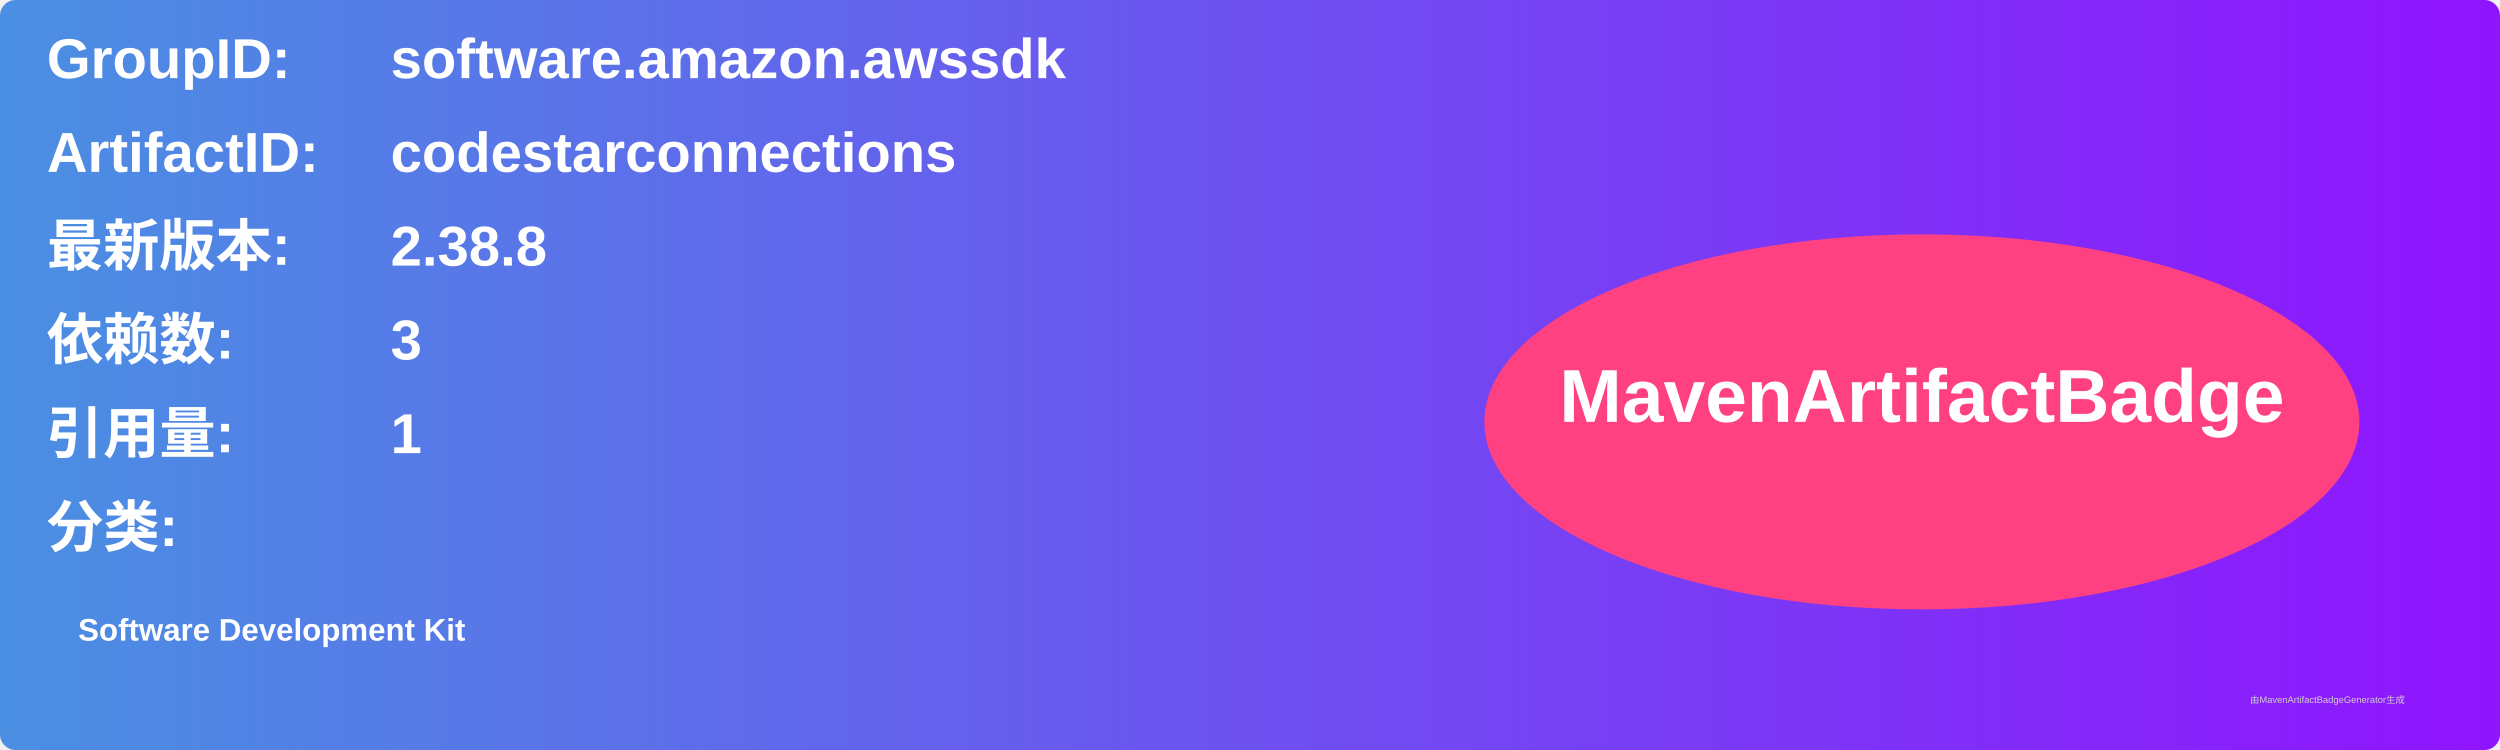
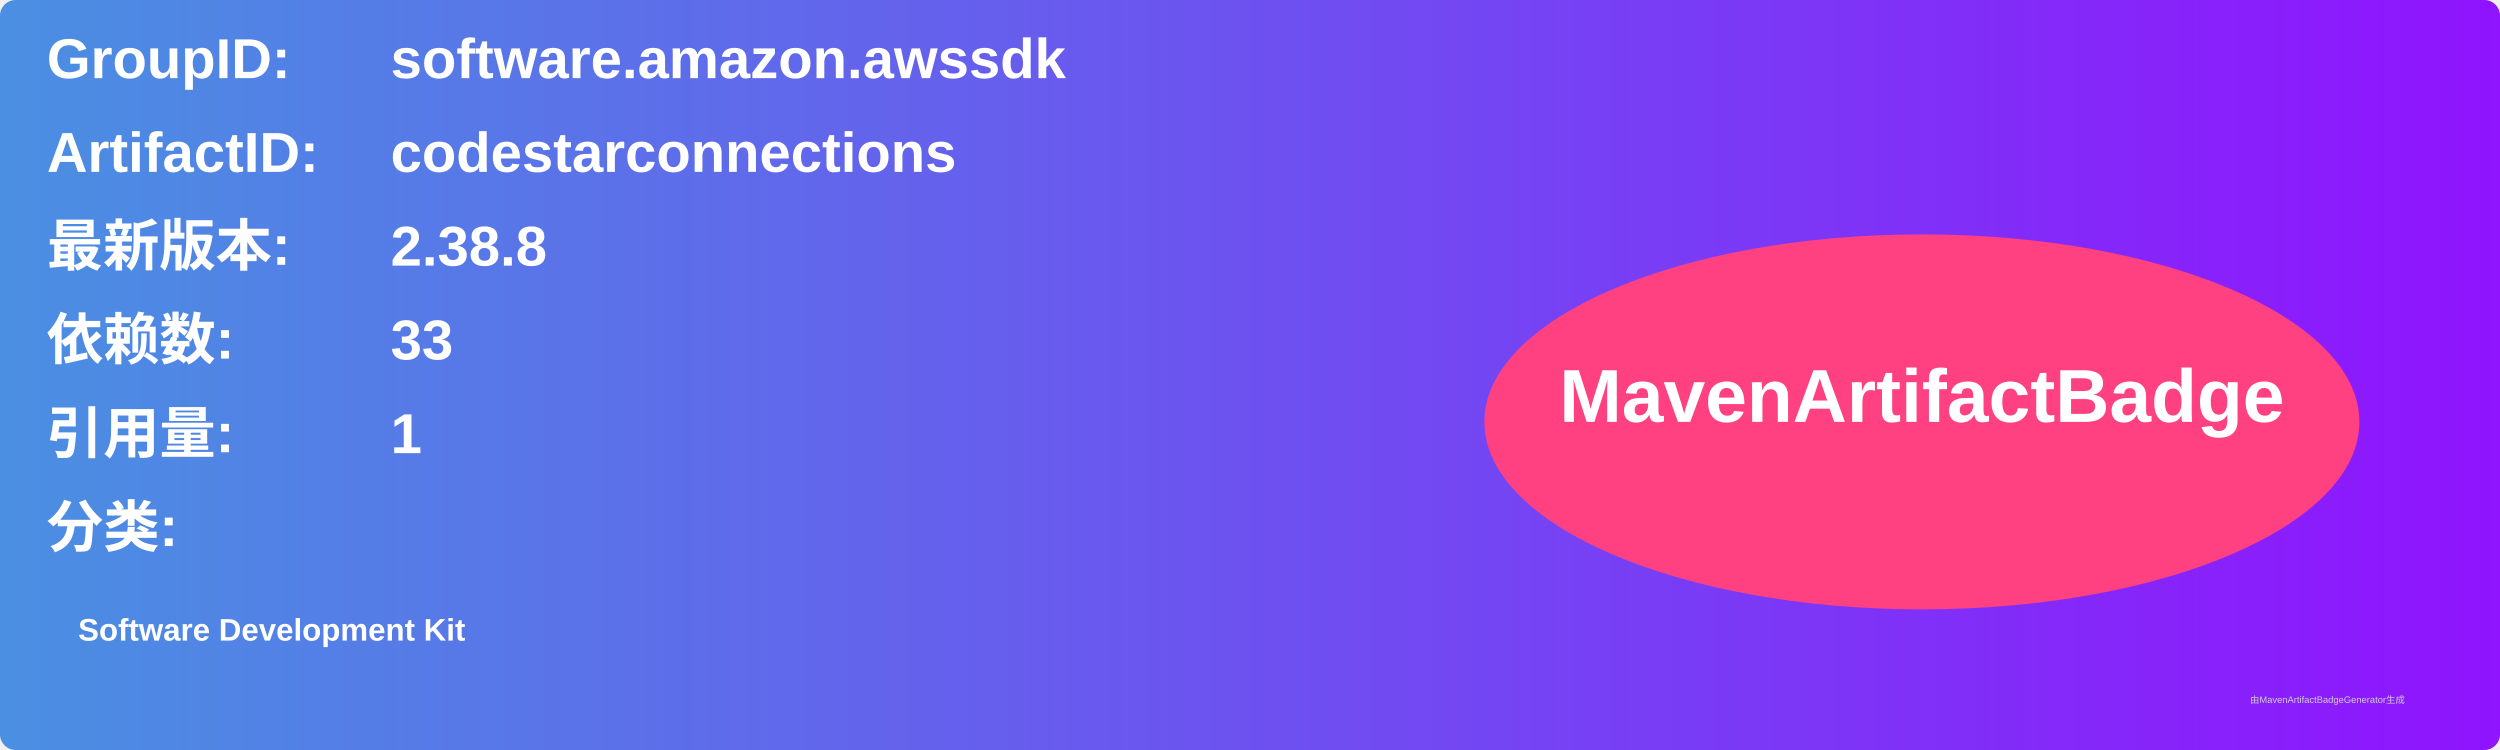
<svg xmlns="http://www.w3.org/2000/svg" width="800" height="240" viewBox="0 0 800 240">
  <linearGradient id="grad" x1="0%" y1="0%" x2="100%" y2="0%">
    <stop offset="0%" stop-color="#4a90e2" />
    <stop offset="100%" stop-color="#9013fe" />
  </linearGradient>
  <rect width="100%" height="100%" rx="5" ry="5" fill="url(#grad)" />
  <g transform="translate(15, 15)">
    <text x="0" y="10" font-family="Arial" font-size="18" fill="white" font-weight="bold" width="260">GroupID:</text>
    <text x="110" y="10" font-family="Arial" font-size="18" fill="white" font-weight="bold" width="460">software.amazon.awssdk</text>
    <text x="0" y="40" font-family="Arial" font-size="18" fill="white" font-weight="bold" width="260">ArtifactID:</text>
    <text x="110" y="40" font-family="Arial" font-size="18" fill="white" font-weight="bold" width="460">codestarconnections</text>
    <text x="0" y="70" font-family="Arial" font-size="18" fill="white" font-weight="bold">最新版本:</text>
    <text x="110" y="70" font-family="Arial" font-size="18" fill="white" font-weight="bold">
      <tspan font-weight="bold">2.38.8</tspan>
    </text>
    <text x="0" y="100" font-family="Arial" font-size="18" fill="white" font-weight="bold">依赖数: </text>
    <text x="110" y="100" font-family="Arial" font-size="18" fill="white">
-       <tspan font-weight="bold">3</tspan>
+       <tspan font-weight="bold">33</tspan>
    </text>
    <text x="0" y="130" font-family="Arial" font-size="18" fill="white" font-weight="bold">引用量: </text>
    <text x="110" y="130" font-family="Arial" font-size="18" fill="white">
      <tspan font-weight="bold">1</tspan>
    </text>
    <text x="0" y="160" font-family="Arial" font-size="18" fill="white" font-weight="bold">分类:</text>
    <text x="10" y="190" font-family="Arial" font-size="10" fill="white">
      <tspan font-weight="bold">Software Development Kit</tspan>
    </text>
    <ellipse cx="600" cy="120" rx="140" ry="60" fill="#ff4081" />
    <text x="600" y="120" text-anchor="middle" font-family="Arial" font-size="24" fill="white" font-weight="bold">MavenArtifactBadge</text>
  </g>
  <text x="720" y="225" font-family="Arial" font-size="3" fill="#d0d0d0">由MavenArtifactBadgeGenerator生成</text>
</svg>
